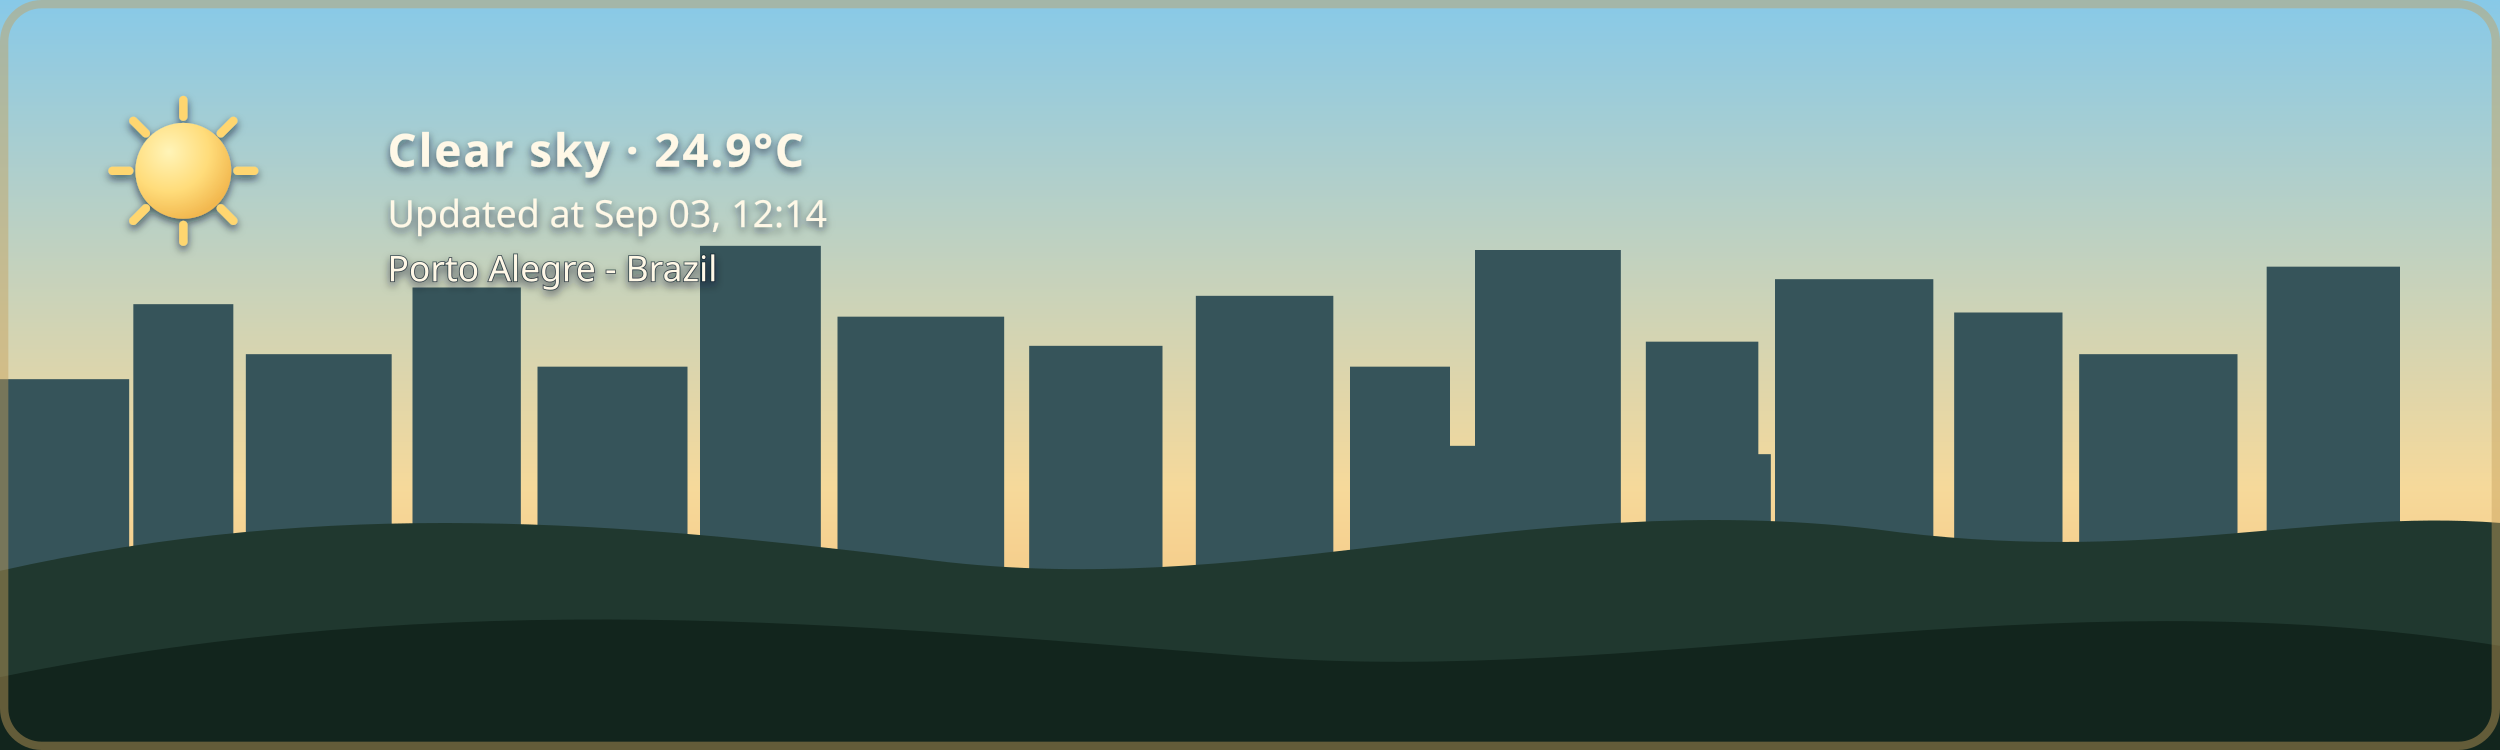
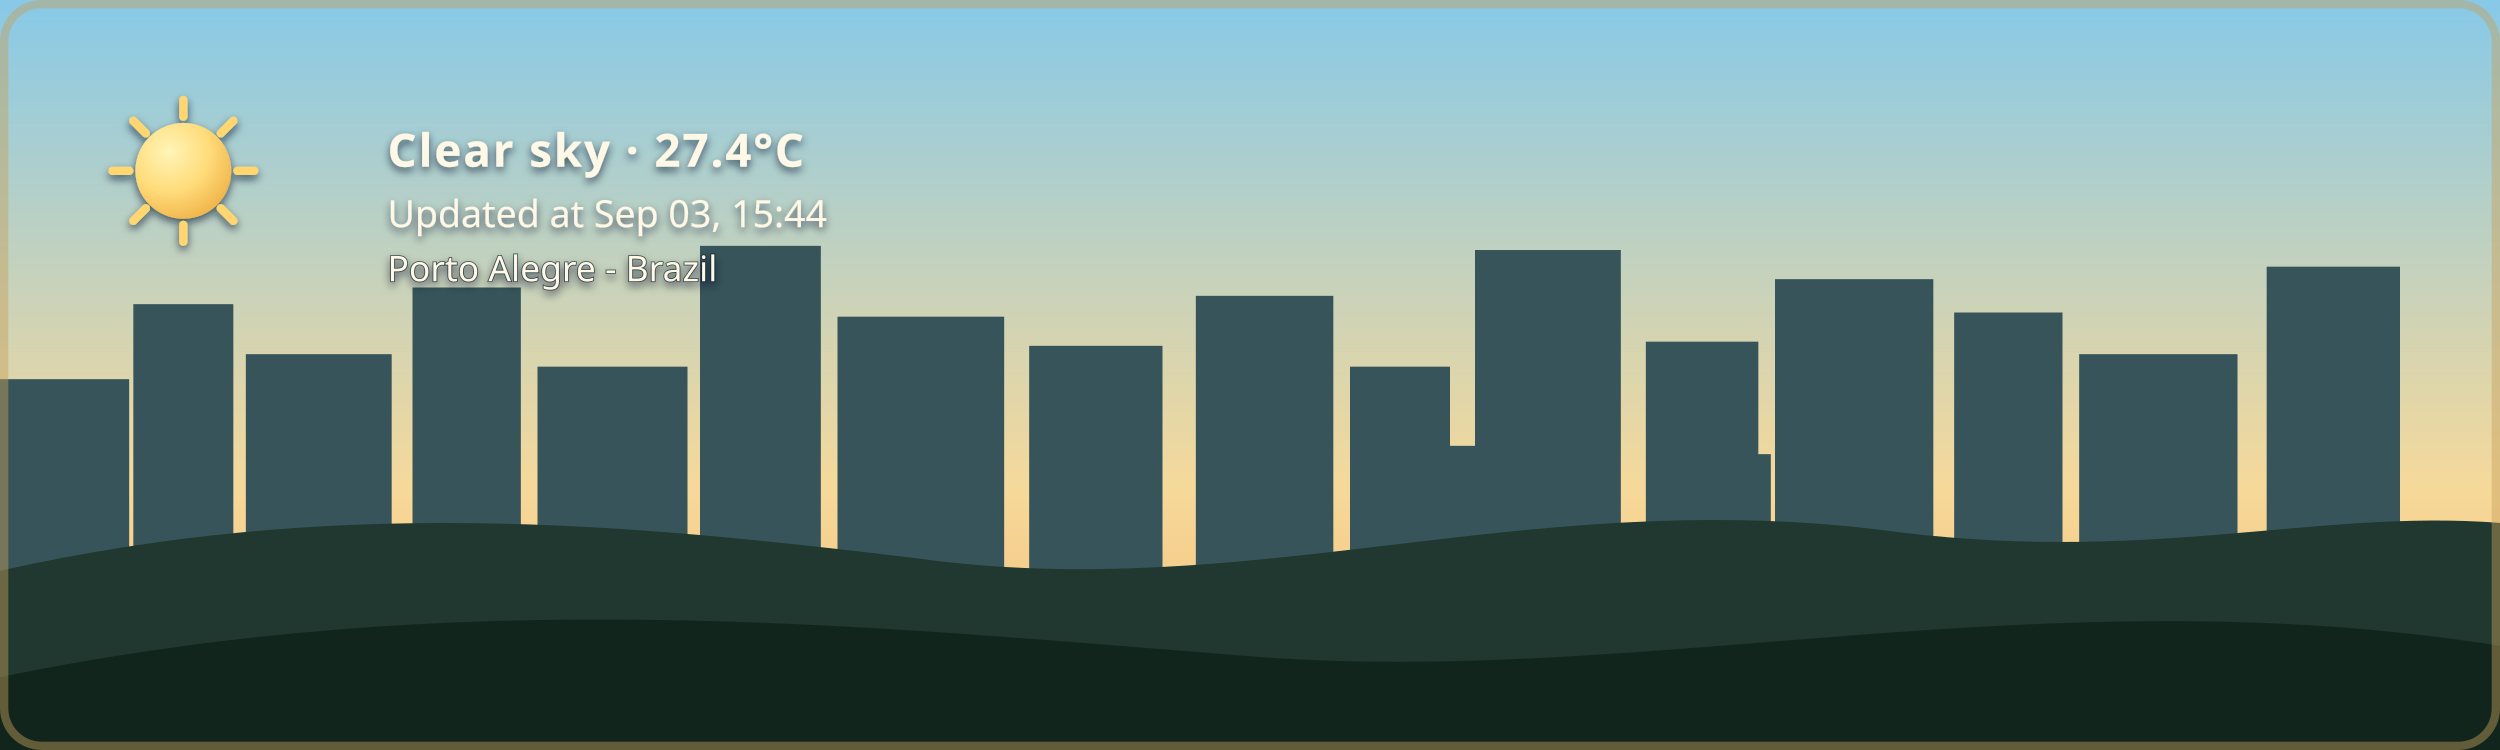
- <svg xmlns="http://www.w3.org/2000/svg" width="1200" height="360" viewBox="0 0 1200 360" role="img" aria-labelledby="title description" class="github-time-day weather-clear alert-none" data-temperature="24.9°C" lang="en-US">
+ <svg xmlns="http://www.w3.org/2000/svg" width="1200" height="360" viewBox="0 0 1200 360" role="img" aria-labelledby="title description" class="github-time-day weather-clear alert-none" data-temperature="27.4°C" lang="en-US">
  <defs>
    <linearGradient id="daySky" x1="0" y1="0" x2="0" y2="1">
      <stop offset="0%" stop-color="#87c9e8" />
      <stop offset="65%" stop-color="#f6d99a" />
      <stop offset="100%" stop-color="#f4b66e" />
    </linearGradient>
    <linearGradient id="sunsetSky" x1="0" y1="0" x2="0" y2="1">
      <stop offset="0%" stop-color="#4d568f" />
      <stop offset="55%" stop-color="#d46a66" />
      <stop offset="100%" stop-color="#f4a259" />
    </linearGradient>
    <linearGradient id="nightSky" x1="0" y1="0" x2="0" y2="1">
      <stop offset="0%" stop-color="#071426" />
      <stop offset="60%" stop-color="#102c46" />
      <stop offset="100%" stop-color="#244b4a" />
    </linearGradient>
    <linearGradient id="dawnSky" x1="0" y1="0" x2="0" y2="1">
      <stop offset="0%" stop-color="#766b9f" />
      <stop offset="55%" stop-color="#d7939b" />
      <stop offset="100%" stop-color="#f4c280" />
    </linearGradient>
    <radialGradient id="weatherSunFill" cx="35%" cy="30%" r="72%">
      <stop offset="0%" stop-color="#fff4b8" />
      <stop offset="58%" stop-color="#ffdc7a" />
      <stop offset="100%" stop-color="#f2b84f" />
    </radialGradient>
    <linearGradient id="weatherMoonFill" x1="0" y1="0" x2="1" y2="1">
      <stop offset="0%" stop-color="#fff4bd" />
      <stop offset="62%" stop-color="#ffe08a" />
      <stop offset="100%" stop-color="#e9b957" />
    </linearGradient>
    <filter id="weatherContentShadow" x="-20" y="-20" width="500" height="180" filterUnits="userSpaceOnUse">
      <feGaussianBlur in="SourceAlpha" stdDeviation="2" result="shadowBlur" />
      <feOffset in="shadowBlur" dx="0" dy="2" result="shadowOffset" />
      <feFlood flood-color="#071426" flood-opacity="0.65" result="shadowColor" />
      <feComposite in="shadowColor" in2="shadowOffset" operator="in" result="shadow" />
      <feMerge>
        <feMergeNode in="shadow" />
        <feMergeNode in="SourceGraphic" />
      </feMerge>
    </filter>
  </defs>
  <style>
    /* The sky state is updated by the GitHub Action based on local time. */

    .sky {
      animation: none !important;
    }

    .github-time-day .day-sky,
    .github-time-sunset .sunset-sky,
    .github-time-night .night-sky,
    .github-time-dawn .dawn-sky {
      opacity: 1;
    }

    .github-time-day .sunset-sky,
    .github-time-day .night-sky,
    .github-time-day .dawn-sky,
    .github-time-sunset .day-sky,
    .github-time-sunset .night-sky,
    .github-time-sunset .dawn-sky,
    .github-time-night .day-sky,
    .github-time-night .sunset-sky,
    .github-time-night .dawn-sky,
    .github-time-dawn .day-sky,
    .github-time-dawn .sunset-sky,
    .github-time-dawn .night-sky {
      opacity: 0;
    }

    .github-time-day .day-sky,
    .github-time-sunset .sunset-sky,
    .github-time-night .night-sky,
    .github-time-dawn .dawn-sky {
      animation: sky-fade-in 2.5s ease both !important;
    }

    .weather-effect {
      display: none;
    }

    .github-time-night.weather-clear .weather-moon,
    .github-time-day.weather-clear .weather-sun,
    .github-time-sunset.weather-clear .weather-sun,
    .github-time-dawn.weather-clear .weather-sun,
    .weather-cloudy .weather-cloud,
    .weather-rain .weather-cloud,
    .weather-rain .weather-rainfall,
    .weather-wind-rain .weather-cloud,
    .weather-wind-rain .weather-wind,
    .weather-wind-rain .weather-wind-rainfall,
    .weather-storm .weather-cloud,
    .weather-storm .weather-rainfall,
    .weather-storm .weather-lightning,
    .weather-snow .weather-cloud,
    .weather-snow .weather-snowfall {
      display: block;
    }

    .weather-sun {
      transform-box: fill-box;
      transform-origin: center;
      animation: weather-pulse 4s ease-in-out infinite;
    }

    .weather-moon {
      animation: moon-glow 4s ease-in-out infinite;
    }

    .weather-cloud path {
      animation: cloud-drift 8s ease-in-out infinite alternate;
    }

    .weather-rainfall path {
      animation: rain-fall 1.4s linear infinite;
    }

    .weather-rainfall path:nth-child(2) {
      animation-delay: 0.35s;
    }

    .weather-rainfall path:nth-child(3) {
      animation-delay: 0.7s;
    }

    .weather-wind-rainfall path {
      animation: wind-rain-fall 1.15s linear infinite;
    }

    .weather-wind-rainfall path:nth-child(2) {
      animation-delay: 0.3s;
    }

    .weather-wind-rainfall path:nth-child(3) {
      animation-delay: 0.6s;
    }

    .weather-wind path {
      animation: wind-sweep 1.8s ease-in-out infinite;
    }

    .weather-wind path:nth-child(2) {
      animation-delay: 0.45s;
    }

    .weather-snowfall circle {
      animation: snow-fall 3s ease-in-out infinite;
    }

    .weather-snowfall circle:nth-child(2) {
      animation-delay: 1s;
    }

    .weather-snowfall circle:nth-child(3) {
      animation-delay: 2s;
    }

    .weather-lightning {
      animation: lightning-flash 4s ease-in-out infinite;
    }

    svg.github-time-day .city-back,
    svg.github-time-day .city-mid {
      fill: #36545a;
    }

    svg.github-time-sunset .city-back,
    svg.github-time-sunset .city-mid {
      fill: #303247;
    }

    svg.github-time-night .city-back,
    svg.github-time-night .city-mid {
      fill: #08131d;
    }

    svg.github-time-dawn .city-back,
    svg.github-time-dawn .city-mid {
      fill: #404158;
    }

    .city-window {
      opacity: 0;
      fill: #f8d97a;
    }

    svg.github-time-night .city-window,
    svg.github-time-dawn .city-window,
    svg.github-time-sunset .city-window {
      opacity: 0.9;
    }

    .city-window rect {
      animation: city-window-toggle-a 20s steps(1, end) infinite;
    }

    .city-window rect:nth-child(3n) {
      animation-name: city-window-toggle-b;
      animation-delay: -4s;
    }

    .city-window rect:nth-child(4n) {
      animation-name: city-window-toggle-c;
      animation-delay: -9s;
    }

    .city-window rect:nth-child(5n) {
      animation-name: city-window-toggle-d;
      animation-delay: -13s;
    }

    .city-window rect:nth-child(7n) {
      animation-name: city-window-toggle-e;
      animation-delay: -17s;
    }

    #weather-alert-level,
    #weather-alert-detail {
      display: none;
    }

    svg.alert-yellow #weather-alert-level,
    svg.alert-yellow #weather-alert-detail,
    svg.alert-orange #weather-alert-level,
    svg.alert-orange #weather-alert-detail,
    svg.alert-red #weather-alert-level,
    svg.alert-red #weather-alert-detail {
      display: block;
    }

    svg.alert-yellow #weather-alert-level {
      fill: #f4d35e;
    }

    svg.alert-yellow #weather-alert-detail {
      fill: #fff3b3;
    }

    svg.alert-orange #weather-alert-level {
      fill: #f9a74f;
    }

    svg.alert-orange #weather-alert-detail {
      fill: #ffd0a0;
    }

    svg.alert-red #weather-alert-level {
      fill: #ff675c;
    }

    svg.alert-red #weather-alert-detail {
      fill: #ffc2bf;
    }

    #weather-description,
    #weather-time,
    #weather-alert-level,
    #weather-alert-detail,
    #weather-location {
      animation: info-fade-in 1.5s ease both;
      font-family: sans-serif;
    }

    #weather-description {
      letter-spacing: 0.04em;
    }

    @keyframes sky-fade-in {
      from {
        opacity: 0;
      }

      to {
        opacity: 1;
      }
    }

    @keyframes info-fade-in {
      from {
        opacity: 0;
        transform: translateY(6px);
      }

      to {
        opacity: 1;
        transform: translateY(0);
      }
    }

    @keyframes weather-pulse {
      0%,
      100% {
        opacity: 0.85;
        transform: scale(0.96);
      }

      50% {
        opacity: 1;
        transform: scale(1.04);
      }
    }

    @keyframes moon-glow {
      0%,
      100% {
        opacity: 0.8;
      }

      50% {
        opacity: 1;
      }
    }

    @keyframes cloud-drift {
      from {
        transform: translateX(-5px);
      }

      to {
        transform: translateX(8px);
      }
    }

    @keyframes rain-fall {
      0% {
        opacity: 0;
        transform: translateY(-7px);
      }

      25%,
      75% {
        opacity: 1;
      }

      100% {
        opacity: 0;
        transform: translateY(10px);
      }
    }

    @keyframes wind-rain-fall {
      0% {
        opacity: 0;
        transform: translate(-6px, -5px);
      }

      25%,
      75% {
        opacity: 1;
      }

      100% {
        opacity: 0;
        transform: translate(8px, 10px);
      }
    }

    @keyframes wind-sweep {
      0%,
      100% {
        opacity: 0.3;
        transform: translateX(-7px);
      }

      50% {
        opacity: 1;
        transform: translateX(6px);
      }
    }

    @keyframes snow-fall {
      0%,
      100% {
        opacity: 0.35;
        transform: translateY(-5px);
      }

      50% {
        opacity: 1;
        transform: translate(5px, 8px);
      }
    }

    @keyframes lightning-flash {
      0%,
      88%,
      100% {
        opacity: 0;
      }

      90%,
      93% {
        opacity: 1;
      }
    }

    @keyframes city-window-toggle-a {
      0%,
      19%,
      61%,
      100% {
        opacity: 1;
      }

      20%,
      60% {
        opacity: 0;
      }
    }

    @keyframes city-window-toggle-b {
      0%,
      34%,
      76%,
      100% {
        opacity: 0;
      }

      35%,
      75% {
        opacity: 1;
      }
    }

    @keyframes city-window-toggle-c {
      0%,
      24%,
      46%,
      100% {
        opacity: 1;
      }

      25%,
      45% {
        opacity: 0;
      }
    }

    @keyframes city-window-toggle-d {
      0%,
      49%,
      86%,
      100% {
        opacity: 1;
      }

      50%,
      85% {
        opacity: 0;
      }
    }

    @keyframes city-window-toggle-e {
      0%,
      14%,
      56%,
      100% {
        opacity: 0;
      }

      15%,
      55% {
        opacity: 1;
      }
    }

    .stars {
      opacity: 0;
    }

    .github-time-sunset .stars,
    .github-time-dawn .stars {
      opacity: 0.35;
    }

    .github-time-night .stars {
      opacity: 1;
    }

    .star {
      animation: twinkle 2.5s ease-in-out infinite;
      transform-box: fill-box;
      transform-origin: center;
    }

    .star:nth-child(2) {
      animation-delay: 0.5s;
    }

    .star:nth-child(3) {
      animation-delay: 1s;
    }

    .star:nth-child(4) {
      animation-delay: 1.5s;
    }

    @keyframes twinkle {
      0%,
      100% {
        opacity: 0.25;
        transform: scale(0.8);
      }

      50% {
        opacity: 1;
        transform: scale(1.25);
      }
    }

    /*
     * Disable animations when the visitor has requested reduced motion.
     */
    @media (prefers-reduced-motion: reduce) {
      .sky,
      .stars,
      .star,
      .weather-sun,
      .weather-moon,
      .weather-cloud path,
      .weather-rainfall path,
      .weather-wind-rainfall path,
      .weather-wind path,
      .weather-snowfall circle,
      .weather-lightning,
      .city-window rect,
      #weather-description,
      #weather-time,
      #weather-alert-level,
      #weather-alert-detail,
      #weather-location {
        animation: none !important;
      }
    }
  </style>
  <g id="skies">
    <rect class="sky day-sky" width="1200" height="360" fill="url(#daySky)" />
    <rect class="sky sunset-sky" width="1200" height="360" fill="url(#sunsetSky)" />
    <rect class="sky night-sky" width="1200" height="360" fill="url(#nightSky)" />
    <rect class="sky dawn-sky" width="1200" height="360" fill="url(#dawnSky)" />
  </g>
  <g class="stars" fill="#ffe8a3">
    <circle class="star" cx="130" cy="60" r="3" />
    <circle class="star" cx="290" cy="95" r="2" />
    <circle class="star" cx="480" cy="48" r="4" />
    <circle class="star" cx="670" cy="88" r="2.5" />
    <circle class="star" cx="860" cy="55" r="3" />
    <circle class="star" cx="1050" cy="105" r="2" />
  </g>
  <g class="city-shape">
    <g class="city-back">
      <rect x="0" y="182" width="62" height="94" />
      <rect x="64" y="146" width="48" height="130" />
      <rect x="118" y="170" width="70" height="106" />
      <rect x="198" y="138" width="52" height="138" />
      <rect x="258" y="176" width="72" height="100" />
      <rect x="336" y="118" width="58" height="158" />
      <rect x="402" y="152" width="80" height="124" />
      <rect x="494" y="166" width="64" height="110" />
      <rect x="574" y="142" width="66" height="134" />
      <rect x="648" y="176" width="48" height="100" />
      <rect x="708" y="120" width="70" height="156" />
      <rect x="790" y="164" width="54" height="112" />
      <rect x="852" y="134" width="76" height="142" />
      <rect x="938" y="150" width="52" height="126" />
      <rect x="998" y="170" width="76" height="106" />
      <rect x="1088" y="128" width="64" height="148" />
    </g>
    <g class="city-mid">
      <rect x="24" y="226" width="28" height="50" />
      <rect x="88" y="210" width="18" height="66" />
      <rect x="148" y="218" width="22" height="58" />
      <rect x="214" y="206" width="22" height="70" />
      <rect x="282" y="210" width="18" height="66" />
      <rect x="362" y="206" width="22" height="70" />
      <rect x="430" y="220" width="18" height="56" />
      <rect x="528" y="220" width="20" height="56" />
      <rect x="606" y="214" width="22" height="62" />
      <rect x="690" y="214" width="18" height="62" />
      <rect x="754" y="208" width="18" height="68" />
      <rect x="830" y="218" width="20" height="58" />
      <rect x="892" y="214" width="18" height="62" />
      <rect x="960" y="224" width="18" height="52" />
      <rect x="1018" y="218" width="22" height="58" />
      <rect x="1108" y="210" width="18" height="66" />
    </g>
    <g class="city-window">
      <rect x="17" y="194" width="5" height="7" rx="1" />
      <rect x="36" y="230" width="6" height="8" rx="1" />
      <rect x="72" y="161" width="7" height="8" rx="1" />
      <rect x="84" y="218" width="5" height="7" rx="1" />
      <rect x="94" y="191" width="5" height="7" rx="1" />
      <rect x="127" y="181" width="6" height="8" rx="1" />
      <rect x="145" y="222" width="6" height="8" rx="1" />
      <rect x="166" y="207" width="5" height="7" rx="1" />
      <rect x="211" y="151" width="6" height="8" rx="1" />
      <rect x="219" y="218" width="5" height="7" rx="1" />
      <rect x="236" y="190" width="7" height="9" rx="1" />
      <rect x="271" y="188" width="5" height="7" rx="1" />
      <rect x="297" y="226" width="7" height="9" rx="1" />
      <rect x="351" y="132" width="8" height="10" rx="1" />
      <rect x="365" y="217" width="6" height="8" rx="1" />
      <rect x="378" y="166" width="5" height="7" rx="1" />
      <rect x="417" y="174" width="7" height="9" rx="1" />
      <rect x="443" y="229" width="5" height="7" rx="1" />
      <rect x="463" y="192" width="5" height="7" rx="1" />
      <rect x="512" y="179" width="6" height="8" rx="1" />
      <rect x="535" y="231" width="6" height="8" rx="1" />
      <rect x="586" y="153" width="8" height="10" rx="1" />
      <rect x="600" y="221" width="5" height="7" rx="1" />
      <rect x="621" y="187" width="5" height="7" rx="1" />
      <rect x="666" y="194" width="6" height="8" rx="1" />
      <rect x="678" y="223" width="7" height="9" rx="1" />
      <rect x="724" y="139" width="9" height="11" rx="1" />
      <rect x="742" y="209" width="5" height="7" rx="1" />
      <rect x="757" y="177" width="6" height="8" rx="1" />
      <rect x="768" y="215" width="6" height="8" rx="1" />
      <rect x="810" y="183" width="7" height="9" rx="1" />
      <rect x="831" y="205" width="5" height="7" rx="1" />
      <rect x="866" y="147" width="6" height="8" rx="1" />
      <rect x="884" y="213" width="6" height="8" rx="1" />
      <rect x="902" y="176" width="8" height="10" rx="1" />
      <rect x="949" y="164" width="5" height="7" rx="1" />
      <rect x="959" y="220" width="7" height="9" rx="1" />
      <rect x="973" y="199" width="6" height="8" rx="1" />
      <rect x="1012" y="187" width="8" height="10" rx="1" />
      <rect x="1028" y="218" width="5" height="7" rx="1" />
      <rect x="1046" y="178" width="5" height="7" rx="1" />
      <rect x="1098" y="163" width="7" height="9" rx="1" />
      <rect x="1115" y="213" width="6" height="8" rx="1" />
      <rect x="1125" y="145" width="6" height="8" rx="1" />
    </g>
  </g>
  <g transform="translate(54 48)" filter="url(#weatherContentShadow)">
    <g class="weather-effect weather-sun">
      <circle cx="34" cy="34" r="23" fill="url(#weatherSunFill)" />
      <g stroke="#ffd66f" stroke-width="4" stroke-linecap="round">
        <path d="M 34 0 V 8" />
        <path d="M 34 60 V 68" />
        <path d="M 0 34 H 8" />
        <path d="M 60 34 H 68" />
        <path d="M 10 10 L 16 16" />
        <path d="M 52 52 L 58 58" />
        <path d="M 58 10 L 52 16" />
        <path d="M 16 52 L 10 58" />
      </g>
    </g>
    <g class="weather-effect weather-moon">
      <path d="M 54 4 C 38 7, 26 20, 26 36 C 26 53, 39 66, 56 66 C 65 66, 74 62, 80 56 C 76 57, 72 58, 68 58 C 51 58, 38 45, 38 28 C 38 18, 44 9, 54 4 Z" fill="url(#weatherMoonFill)" />
    </g>
    <g class="weather-effect weather-cloud" fill="#d7e5e5">
      <path d="M 0 52 C 0 36, 18 27, 32 33 C 40 12, 72 12, 80 34 C 100 31, 112 44, 112 58 H 0 Z" />
    </g>
    <g class="weather-effect weather-rainfall" stroke="#b9e3ed" stroke-width="4" stroke-linecap="round">
      <path d="M 22 72 l -7 17" />
      <path d="M 52 72 l -7 17" />
      <path d="M 82 72 l -7 17" />
    </g>
    <g class="weather-effect weather-wind-rainfall" stroke="#b9e3ed" stroke-width="4" stroke-linecap="round">
      <path d="M 50 70 l -10 19" />
      <path d="M 75 70 l -10 19" />
      <path d="M 100 70 l -10 19" />
    </g>
    <g class="weather-effect weather-wind" fill="none" stroke="#eef8ff" stroke-width="3.5" stroke-linecap="round">
      <path d="M 2 73 C 12 68, 22 68, 32 72" />
      <path d="M 2 88 C 13 83, 24 83, 34 87" />
    </g>
    <g class="weather-effect weather-lightning" fill="#ffe37b">
      <path d="M 62 68 l -14 27 h 12 l -7 20 l 24 -31 h -13 z" />
    </g>
    <g class="weather-effect weather-snowfall" fill="#eef8ff">
      <circle cx="22" cy="78" r="4" />
      <circle cx="52" cy="91" r="4" />
      <circle cx="82" cy="78" r="4" />
    </g>
-     <text id="weather-description" x="132" y="32" fill="#fff8e7" font-family="sans-serif" font-size="22" font-weight="600">Clear sky · 24.9°C</text>
-     <text id="weather-time" x="132" y="61" fill="#fff8e7" font-family="sans-serif" font-size="18">Updated at Sep 03, 12:14</text>
+     <text id="weather-description" x="132" y="32" fill="#fff8e7" font-family="sans-serif" font-size="22" font-weight="600">Clear sky · 27.4°C</text>
+     <text id="weather-time" x="132" y="61" fill="#fff8e7" font-family="sans-serif" font-size="18">Updated at Sep 03, 15:44</text>
    <text id="weather-alert-level" x="132" y="87" fill="#eaf3ff" font-family="sans-serif" font-size="12" font-weight="700" letter-spacing="1.8" />
    <text id="weather-alert-detail" x="132" y="108" fill="#eef7ff" font-family="sans-serif" font-size="14" opacity="0.9" />
    <text id="weather-location" x="132" y="87" fill="#fff8e7" stroke="#071426" stroke-width="0.8" stroke-opacity="0.65" paint-order="stroke fill" font-family="sans-serif" font-size="17" font-weight="500">Porto Alegre - Brazil</text>
  </g>
  <path d="       M 0 274       C 160 238, 300 251, 440 268       C 600 290, 730 234, 900 254       C 1030 272, 1110 244, 1200 251       L 1200 360       L 0 360       Z     " fill="#20382f" />
  <path d="       M 0 325       C 220 280, 410 300, 600 315       C 790 330, 980 275, 1200 310       L 1200 360       L 0 360       Z     " fill="#12251d" />
  <rect x="2" y="2" width="1196" height="356" rx="18" fill="none" stroke="#c6a15b" stroke-width="4" stroke-opacity="0.45" />
</svg>
